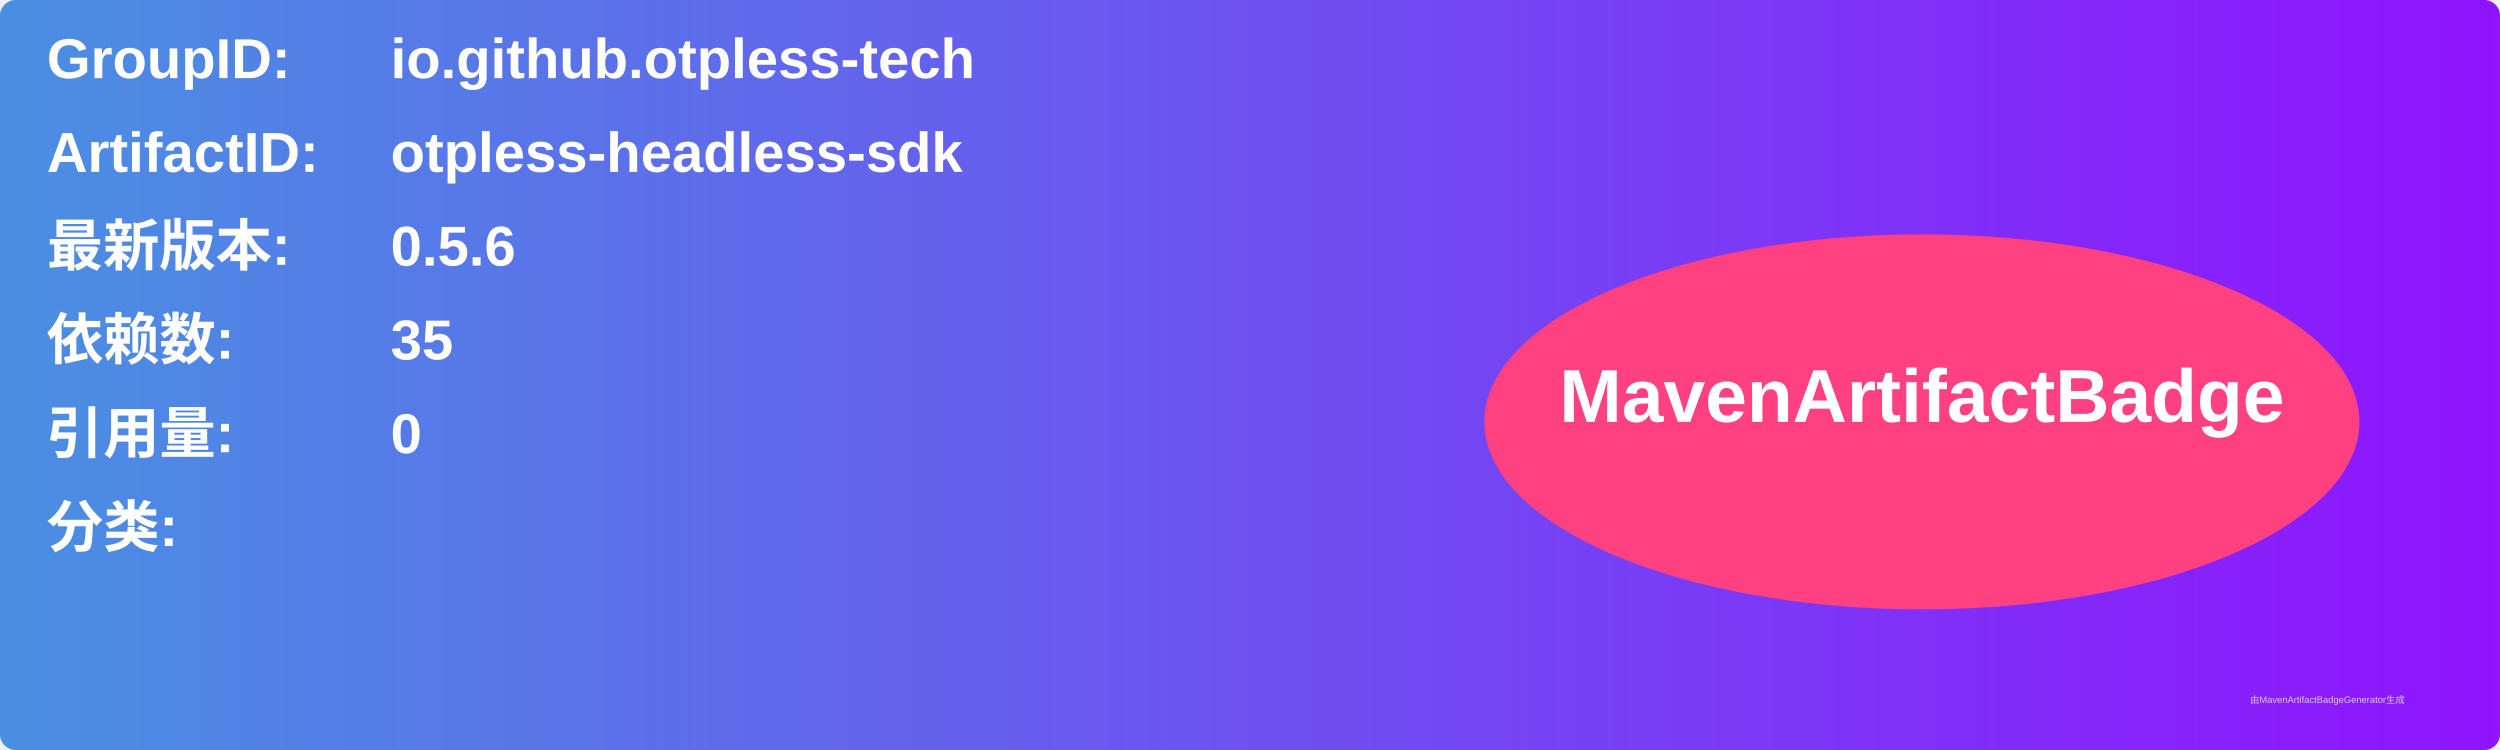
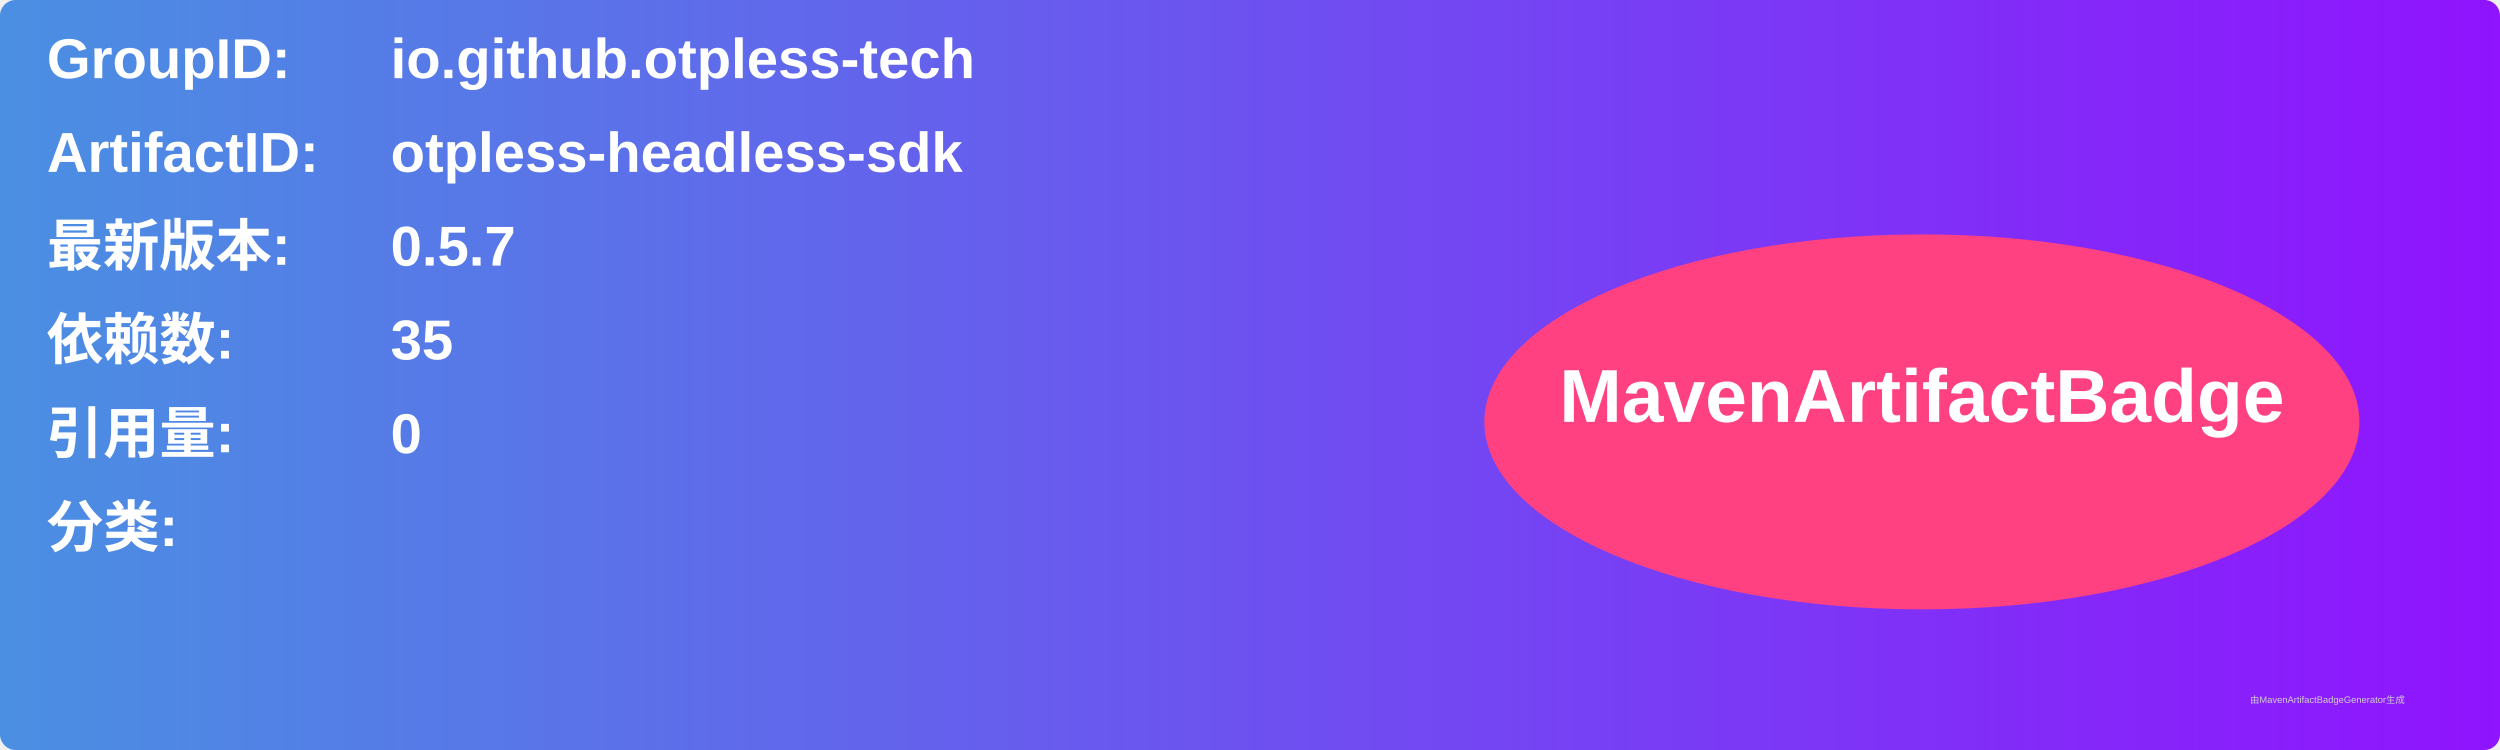
<svg xmlns="http://www.w3.org/2000/svg" width="800" height="240" viewBox="0 0 800 240">
  <linearGradient id="grad" x1="0%" y1="0%" x2="100%" y2="0%">
    <stop offset="0%" stop-color="#4a90e2" />
    <stop offset="100%" stop-color="#9013fe" />
  </linearGradient>
  <rect width="100%" height="100%" rx="5" ry="5" fill="url(#grad)" />
  <g transform="translate(15, 15)">
    <text x="0" y="10" font-family="Arial" font-size="18" fill="white" font-weight="bold" width="260">GroupID:</text>
    <text x="110" y="10" font-family="Arial" font-size="18" fill="white" font-weight="bold" width="460">io.github.otpless-tech</text>
    <text x="0" y="40" font-family="Arial" font-size="18" fill="white" font-weight="bold" width="260">ArtifactID:</text>
    <text x="110" y="40" font-family="Arial" font-size="18" fill="white" font-weight="bold" width="460">otpless-headless-sdk</text>
    <text x="0" y="70" font-family="Arial" font-size="18" fill="white" font-weight="bold">最新版本:</text>
    <text x="110" y="70" font-family="Arial" font-size="18" fill="white" font-weight="bold">
-       <tspan font-weight="bold">0.5.6</tspan>
+       <tspan font-weight="bold">0.5.7</tspan>
    </text>
    <text x="0" y="100" font-family="Arial" font-size="18" fill="white" font-weight="bold">依赖数: </text>
    <text x="110" y="100" font-family="Arial" font-size="18" fill="white">
      <tspan font-weight="bold">35</tspan>
    </text>
    <text x="0" y="130" font-family="Arial" font-size="18" fill="white" font-weight="bold">引用量: </text>
    <text x="110" y="130" font-family="Arial" font-size="18" fill="white">
      <tspan font-weight="bold">0</tspan>
    </text>
    <text x="0" y="160" font-family="Arial" font-size="18" fill="white" font-weight="bold">分类:</text>
    <text x="10" y="190" font-family="Arial" font-size="10" fill="white">
      <tspan font-weight="bold" />
    </text>
    <ellipse cx="600" cy="120" rx="140" ry="60" fill="#ff4081" />
    <text x="600" y="120" text-anchor="middle" font-family="Arial" font-size="24" fill="white" font-weight="bold">MavenArtifactBadge</text>
  </g>
  <text x="720" y="225" font-family="Arial" font-size="3" fill="#d0d0d0">由MavenArtifactBadgeGenerator生成</text>
</svg>
